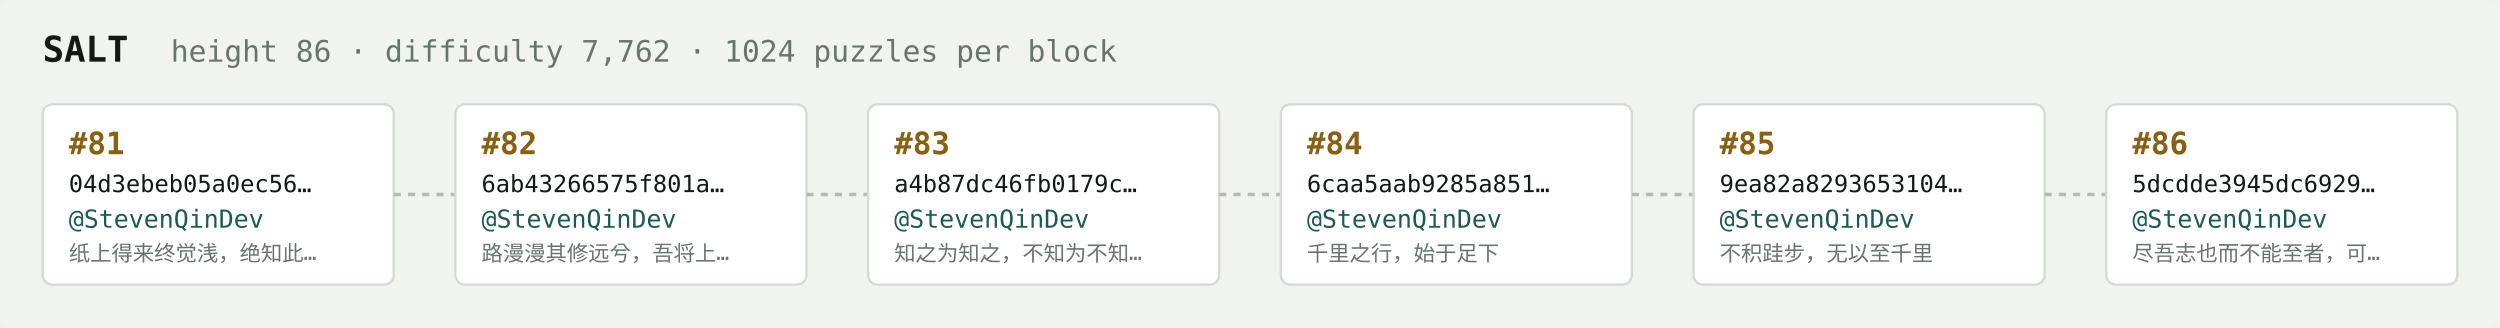
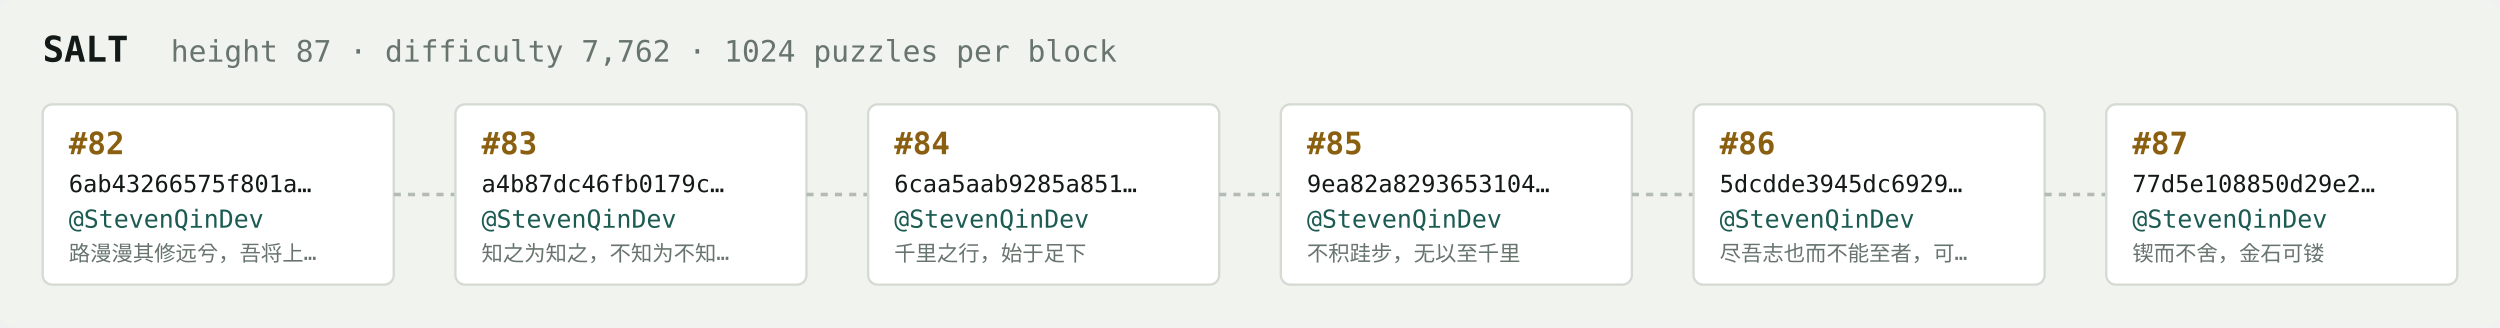
<svg xmlns="http://www.w3.org/2000/svg" width="1054" height="138" viewBox="0 0 1054 138" font-family="ui-monospace,SFMono-Regular,Menlo,monospace">
  <rect fill="#f1f3ef" width="1054" height="138" rx="6" />
  <text x="18" y="26" fill="#121916" font-size="15" font-weight="700">SALT</text>
-   <text x="72" y="26" fill="#68746e" font-size="12.5">height 86 · difficulty 7,762 · 1024 puzzles per block</text>
+   <text x="72" y="26" fill="#68746e" font-size="12.5">height 87 · difficulty 7,762 · 1024 puzzles per block</text>
  <rect x="18" y="44" width="148" height="76" rx="4" fill="#ffffff" stroke="#d5dbd2" stroke-width="1" />
-   <text x="29" y="65" fill="#8a5f10" font-size="13" font-weight="700">#81</text>
-   <text x="29" y="81" fill="#121916" font-size="10">04d3ebeb05a0ec56…</text>
+   <text x="29" y="65" fill="#8a5f10" font-size="13" font-weight="700">#82</text>
+   <text x="29" y="81" fill="#121916" font-size="10">6ab43266575f801a…</text>
  <text x="29" y="96" fill="#1c5b52" font-size="10.5">@StevenQinDev</text>
-   <text x="29" y="110" fill="#68746e" font-size="9">纸上得来终觉浅，绝知此…</text>
+   <text x="29" y="110" fill="#68746e" font-size="9">路漫漫其修远兮，吾将上…</text>
  <line x1="166" y1="82.0" x2="192" y2="82.0" stroke="#b3bcb4" stroke-width="1.5" stroke-dasharray="3 3" />
  <rect x="192" y="44" width="148" height="76" rx="4" fill="#ffffff" stroke="#d5dbd2" stroke-width="1" />
-   <text x="203" y="65" fill="#8a5f10" font-size="13" font-weight="700">#82</text>
-   <text x="203" y="81" fill="#121916" font-size="10">6ab43266575f801a…</text>
+   <text x="203" y="65" fill="#8a5f10" font-size="13" font-weight="700">#83</text>
+   <text x="203" y="81" fill="#121916" font-size="10">a4b87dc46fb0179c…</text>
  <text x="203" y="96" fill="#1c5b52" font-size="10.5">@StevenQinDev</text>
-   <text x="203" y="110" fill="#68746e" font-size="9">路漫漫其修远兮，吾将上…</text>
+   <text x="203" y="110" fill="#68746e" font-size="9">知之为知之，不知为不知…</text>
  <line x1="340" y1="82.0" x2="366" y2="82.0" stroke="#b3bcb4" stroke-width="1.5" stroke-dasharray="3 3" />
  <rect x="366" y="44" width="148" height="76" rx="4" fill="#ffffff" stroke="#d5dbd2" stroke-width="1" />
-   <text x="377" y="65" fill="#8a5f10" font-size="13" font-weight="700">#83</text>
-   <text x="377" y="81" fill="#121916" font-size="10">a4b87dc46fb0179c…</text>
+   <text x="377" y="65" fill="#8a5f10" font-size="13" font-weight="700">#84</text>
+   <text x="377" y="81" fill="#121916" font-size="10">6caa5aab9285a851…</text>
  <text x="377" y="96" fill="#1c5b52" font-size="10.5">@StevenQinDev</text>
-   <text x="377" y="110" fill="#68746e" font-size="9">知之为知之，不知为不知…</text>
+   <text x="377" y="110" fill="#68746e" font-size="9">千里之行，始于足下</text>
  <line x1="514" y1="82.0" x2="540" y2="82.0" stroke="#b3bcb4" stroke-width="1.5" stroke-dasharray="3 3" />
  <rect x="540" y="44" width="148" height="76" rx="4" fill="#ffffff" stroke="#d5dbd2" stroke-width="1" />
-   <text x="551" y="65" fill="#8a5f10" font-size="13" font-weight="700">#84</text>
-   <text x="551" y="81" fill="#121916" font-size="10">6caa5aab9285a851…</text>
+   <text x="551" y="65" fill="#8a5f10" font-size="13" font-weight="700">#85</text>
+   <text x="551" y="81" fill="#121916" font-size="10">9ea82a8293653104…</text>
  <text x="551" y="96" fill="#1c5b52" font-size="10.5">@StevenQinDev</text>
-   <text x="551" y="110" fill="#68746e" font-size="9">千里之行，始于足下</text>
+   <text x="551" y="110" fill="#68746e" font-size="9">不积跬步，无以至千里</text>
  <line x1="688" y1="82.0" x2="714" y2="82.0" stroke="#b3bcb4" stroke-width="1.5" stroke-dasharray="3 3" />
  <rect x="714" y="44" width="148" height="76" rx="4" fill="#ffffff" stroke="#d5dbd2" stroke-width="1" />
-   <text x="725" y="65" fill="#8a5f10" font-size="13" font-weight="700">#85</text>
-   <text x="725" y="81" fill="#121916" font-size="10">9ea82a8293653104…</text>
+   <text x="725" y="65" fill="#8a5f10" font-size="13" font-weight="700">#86</text>
+   <text x="725" y="81" fill="#121916" font-size="10">5dcdde3945dc6929…</text>
  <text x="725" y="96" fill="#1c5b52" font-size="10.5">@StevenQinDev</text>
-   <text x="725" y="110" fill="#68746e" font-size="9">不积跬步，无以至千里</text>
+   <text x="725" y="110" fill="#68746e" font-size="9">尽吾志也而不能至者，可…</text>
  <line x1="862" y1="82.0" x2="888" y2="82.0" stroke="#b3bcb4" stroke-width="1.5" stroke-dasharray="3 3" />
  <rect x="888" y="44" width="148" height="76" rx="4" fill="#ffffff" stroke="#d5dbd2" stroke-width="1" />
-   <text x="899" y="65" fill="#8a5f10" font-size="13" font-weight="700">#86</text>
-   <text x="899" y="81" fill="#121916" font-size="10">5dcdde3945dc6929…</text>
+   <text x="899" y="65" fill="#8a5f10" font-size="13" font-weight="700">#87</text>
+   <text x="899" y="81" fill="#121916" font-size="10">77d5e108850d29e2…</text>
  <text x="899" y="96" fill="#1c5b52" font-size="10.5">@StevenQinDev</text>
-   <text x="899" y="110" fill="#68746e" font-size="9">尽吾志也而不能至者，可…</text>
+   <text x="899" y="110" fill="#68746e" font-size="9">锲而不舍，金石可镂</text>
</svg>
